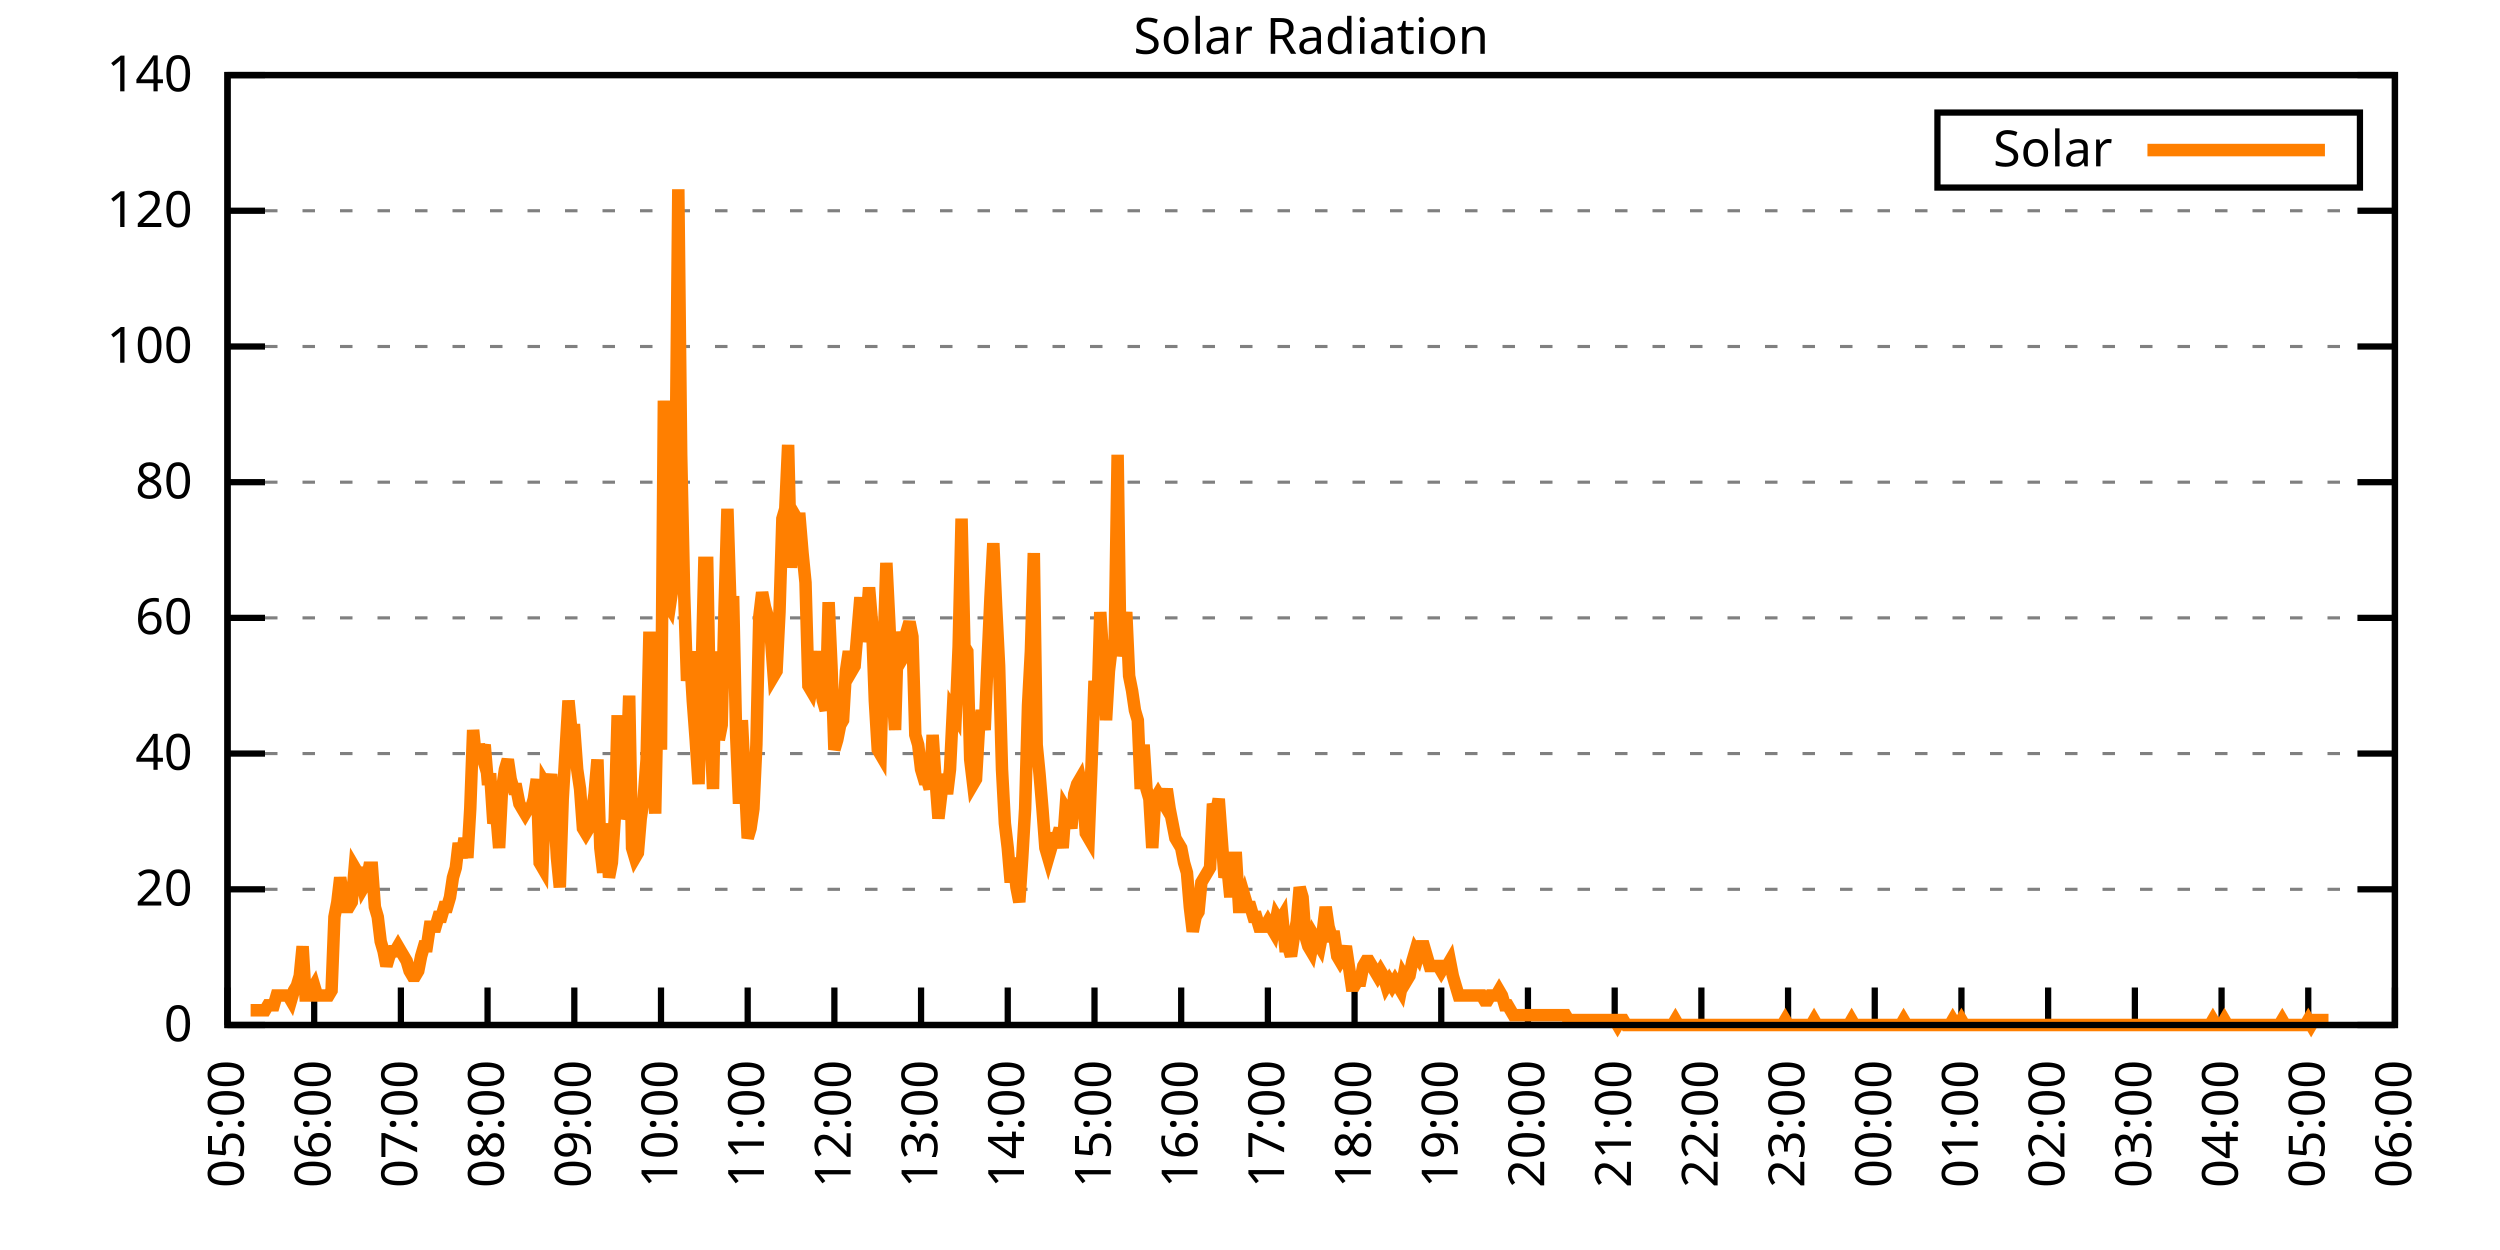
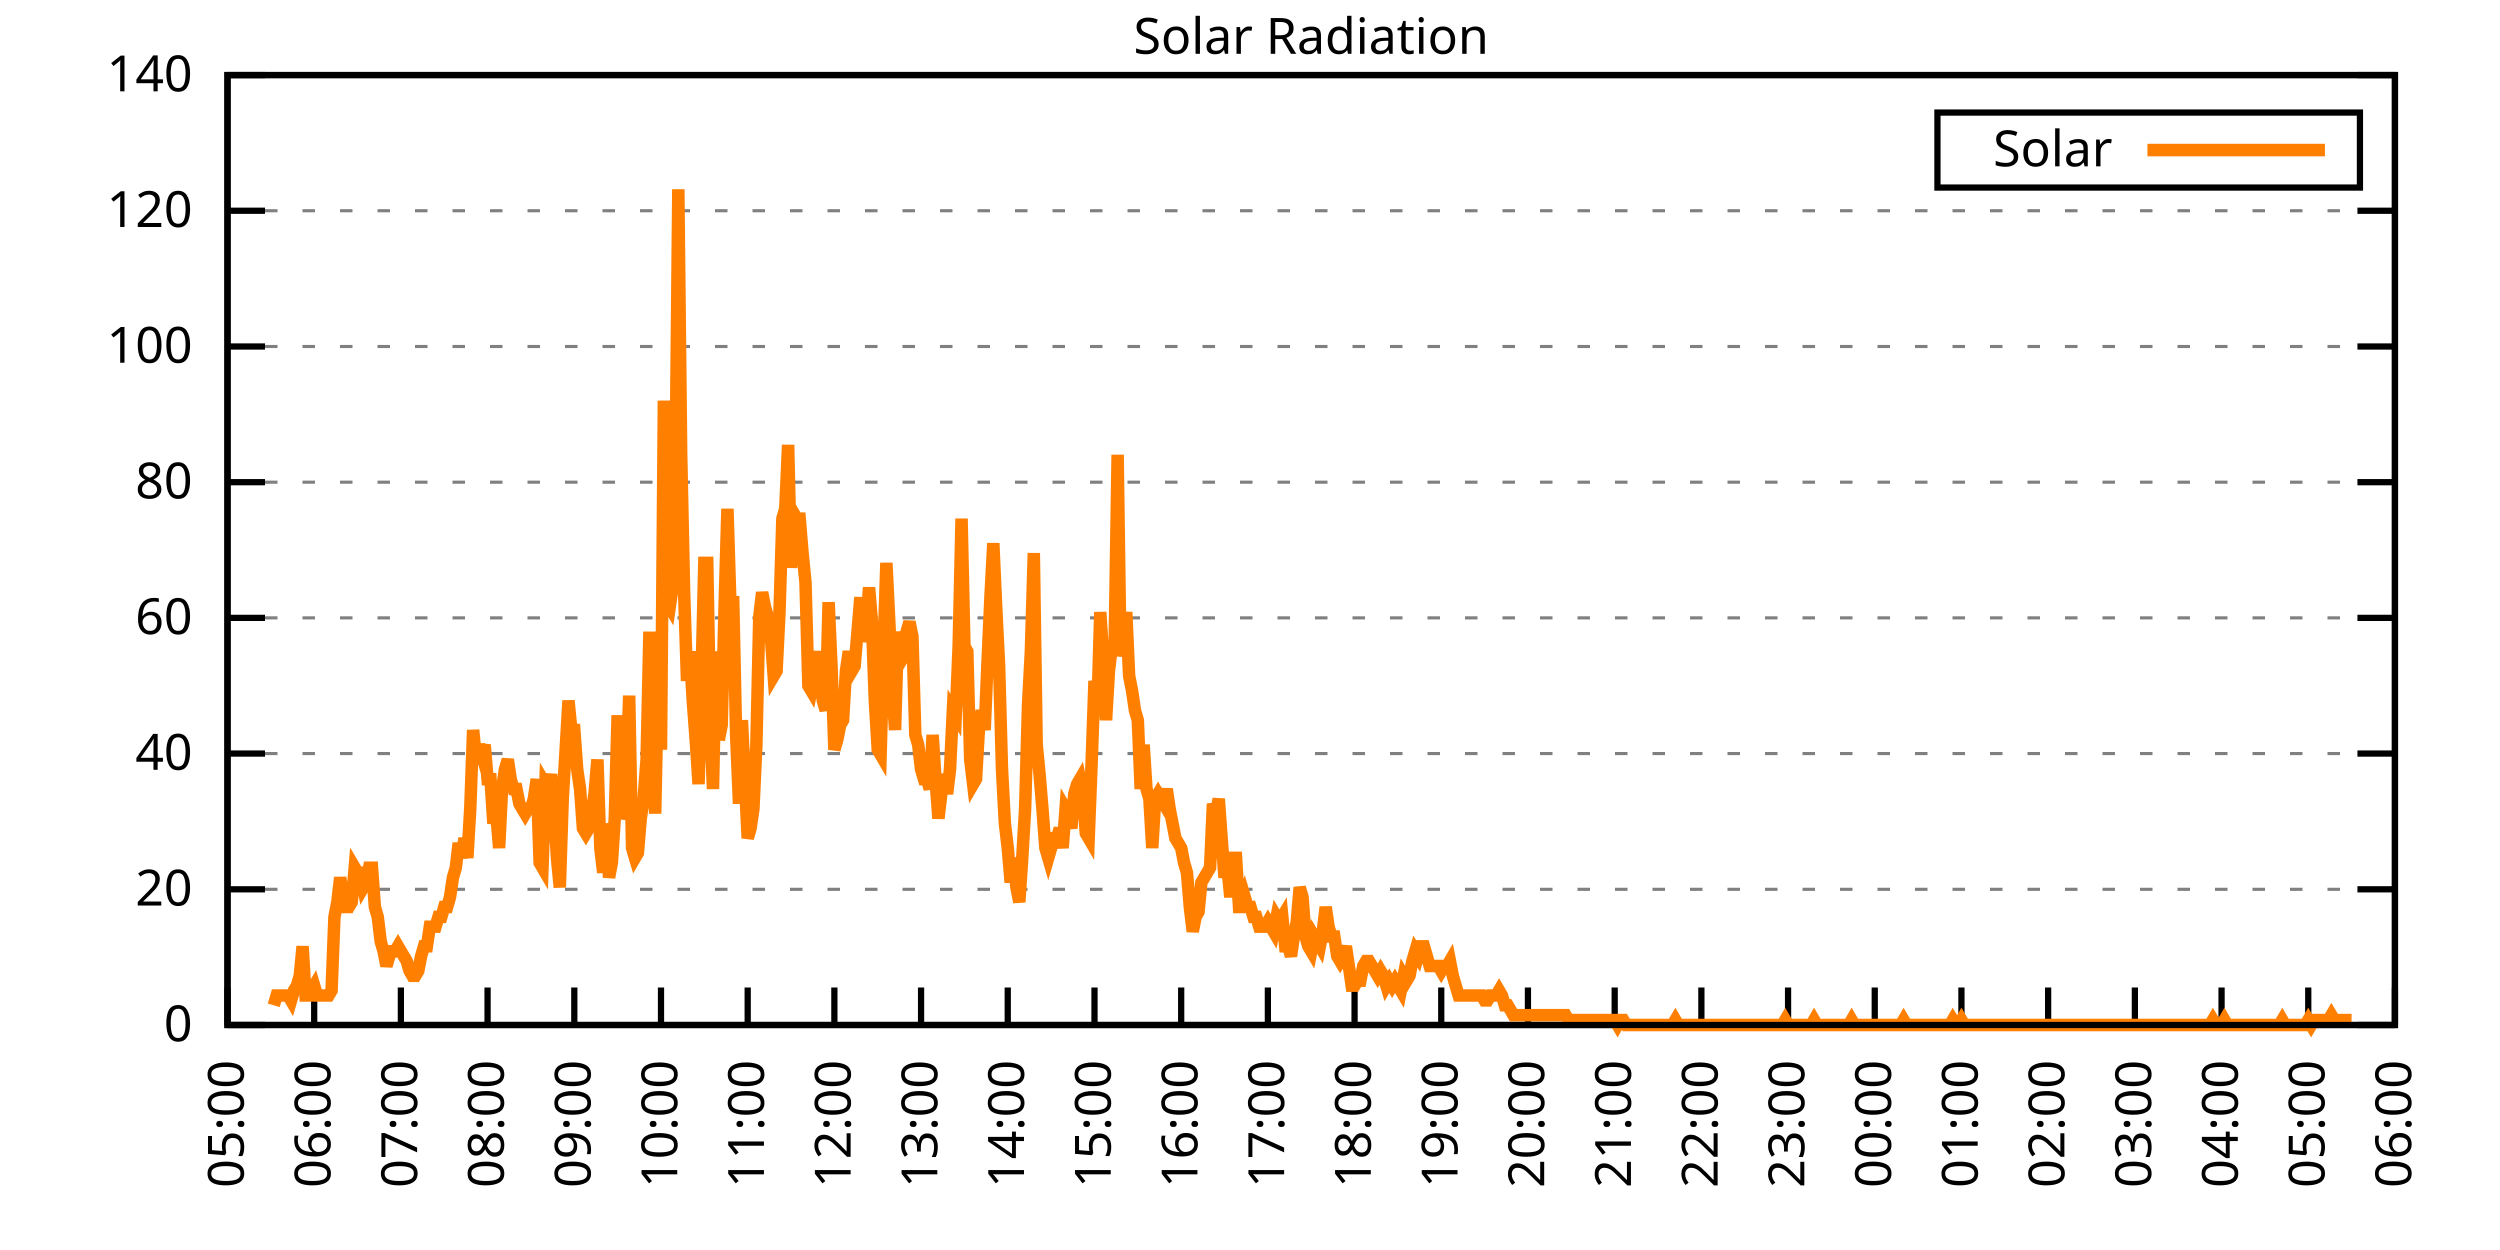
<svg xmlns="http://www.w3.org/2000/svg" xmlns:xlink="http://www.w3.org/1999/xlink" width="400" height="200" viewBox="0 0 400 200">
  <g id="gnuplot_canvas">
    <rect x="0" y="0" width="400" height="200" fill="none" />
    <defs>
      <circle id="gpDot" r="0.5" stroke-width="0.5" stroke="currentColor" />
      <path id="gpPt0" stroke-width="0.333" stroke="currentColor" d="M-1,0 h2 M0,-1 v2" />
      <path id="gpPt1" stroke-width="0.333" stroke="currentColor" d="M-1,-1 L1,1 M1,-1 L-1,1" />
      <path id="gpPt2" stroke-width="0.333" stroke="currentColor" d="M-1,0 L1,0 M0,-1 L0,1 M-1,-1 L1,1 M-1,1 L1,-1" />
      <rect id="gpPt3" stroke-width="0.333" stroke="currentColor" x="-1" y="-1" width="2" height="2" />
      <rect id="gpPt4" stroke-width="0.333" stroke="currentColor" fill="currentColor" x="-1" y="-1" width="2" height="2" />
      <circle id="gpPt5" stroke-width="0.333" stroke="currentColor" cx="0" cy="0" r="1" />
      <use xlink:href="#gpPt5" id="gpPt6" fill="currentColor" stroke="none" />
      <path id="gpPt7" stroke-width="0.333" stroke="currentColor" d="M0,-1.33 L-1.33,0.67 L1.33,0.67 z" />
      <use xlink:href="#gpPt7" id="gpPt8" fill="currentColor" stroke="none" />
      <use xlink:href="#gpPt7" id="gpPt9" stroke="currentColor" transform="rotate(180)" />
      <use xlink:href="#gpPt9" id="gpPt10" fill="currentColor" stroke="none" />
      <use xlink:href="#gpPt3" id="gpPt11" stroke="currentColor" transform="rotate(45)" />
      <use xlink:href="#gpPt11" id="gpPt12" fill="currentColor" stroke="none" />
      <path id="gpPt13" stroke-width="0.333" stroke="currentColor" d="M0,1.330 L1.265,0.411 L0.782,-1.067 L-0.782,-1.076 L-1.265,0.411 z" />
      <use xlink:href="#gpPt13" id="gpPt14" fill="currentColor" stroke="none" />
      <filter id="textbox" filterUnits="objectBoundingBox" x="0" y="0" height="1" width="1">
        <feFlood flood-color="white" flood-opacity="1" result="bgnd" />
        <feComposite in="SourceGraphic" in2="bgnd" operator="atop" />
      </filter>
      <filter id="greybox" filterUnits="objectBoundingBox" x="0" y="0" height="1" width="1">
        <feFlood flood-color="lightgrey" flood-opacity="1" result="grey" />
        <feComposite in="SourceGraphic" in2="grey" operator="atop" />
      </filter>
    </defs>
    <g fill="none" color="white" stroke="currentColor" stroke-width="1.00" stroke-linecap="butt" stroke-linejoin="miter">
</g>
    <g fill="none" color="black" stroke="currentColor" stroke-width="1.00" stroke-linecap="butt" stroke-linejoin="miter">
      <g stroke="none" shape-rendering="crispEdges">
        <polygon fill="rgb(255, 255, 255)" points="36.40,164.00 383.18,164.00 383.18,12.02 36.40,12.02 " />
      </g>
    </g>
    <g fill="none" color="black" stroke="currentColor" stroke-width="1.00" stroke-linecap="butt" stroke-linejoin="miter">
</g>
    <g fill="none" color="black" stroke="black" stroke-width="0.50" stroke-linecap="butt" stroke-linejoin="miter">
</g>
    <g fill="none" color="gray" stroke="currentColor" stroke-width="0.50" stroke-linecap="butt" stroke-linejoin="miter">
      <path stroke="gray" stroke-dasharray="2,4" class="gridline" d="M36.40,164.00 L383.19,164.00  " />
    </g>
    <g fill="none" color="gray" stroke="gray" stroke-width="1.00" stroke-linecap="butt" stroke-linejoin="miter">
</g>
    <g fill="none" color="black" stroke="currentColor" stroke-width="1.00" stroke-linecap="butt" stroke-linejoin="miter">
      <path stroke="black" d="M36.40,164.00 L42.40,164.00 M383.19,164.00 L377.19,164.00  " />
      <g transform="translate(30.80,166.60)" stroke="none" fill="black" font-family="Sans" font-size="8.00" text-anchor="end">
        <text>
          <tspan font-family="Sans"> 0</tspan>
        </text>
      </g>
    </g>
    <g fill="none" color="black" stroke="currentColor" stroke-width="1.00" stroke-linecap="butt" stroke-linejoin="miter">
</g>
    <g fill="none" color="black" stroke="black" stroke-width="0.50" stroke-linecap="butt" stroke-linejoin="miter">
</g>
    <g fill="none" color="gray" stroke="currentColor" stroke-width="0.50" stroke-linecap="butt" stroke-linejoin="miter">
      <path stroke="gray" stroke-dasharray="2,4" class="gridline" d="M36.40,142.29 L383.19,142.29  " />
    </g>
    <g fill="none" color="gray" stroke="gray" stroke-width="1.00" stroke-linecap="butt" stroke-linejoin="miter">
</g>
    <g fill="none" color="black" stroke="currentColor" stroke-width="1.00" stroke-linecap="butt" stroke-linejoin="miter">
      <path stroke="black" d="M36.40,142.29 L42.40,142.29 M383.19,142.29 L377.19,142.29  " />
      <g transform="translate(30.80,144.89)" stroke="none" fill="black" font-family="Sans" font-size="8.00" text-anchor="end">
        <text>
          <tspan font-family="Sans"> 20</tspan>
        </text>
      </g>
    </g>
    <g fill="none" color="black" stroke="currentColor" stroke-width="1.00" stroke-linecap="butt" stroke-linejoin="miter">
</g>
    <g fill="none" color="black" stroke="black" stroke-width="0.50" stroke-linecap="butt" stroke-linejoin="miter">
</g>
    <g fill="none" color="gray" stroke="currentColor" stroke-width="0.50" stroke-linecap="butt" stroke-linejoin="miter">
      <path stroke="gray" stroke-dasharray="2,4" class="gridline" d="M36.40,120.57 L383.19,120.57  " />
    </g>
    <g fill="none" color="gray" stroke="gray" stroke-width="1.00" stroke-linecap="butt" stroke-linejoin="miter">
</g>
    <g fill="none" color="black" stroke="currentColor" stroke-width="1.00" stroke-linecap="butt" stroke-linejoin="miter">
      <path stroke="black" d="M36.40,120.57 L42.40,120.57 M383.19,120.57 L377.19,120.57  " />
      <g transform="translate(30.80,123.17)" stroke="none" fill="black" font-family="Sans" font-size="8.00" text-anchor="end">
        <text>
          <tspan font-family="Sans"> 40</tspan>
        </text>
      </g>
    </g>
    <g fill="none" color="black" stroke="currentColor" stroke-width="1.00" stroke-linecap="butt" stroke-linejoin="miter">
</g>
    <g fill="none" color="black" stroke="black" stroke-width="0.50" stroke-linecap="butt" stroke-linejoin="miter">
</g>
    <g fill="none" color="gray" stroke="currentColor" stroke-width="0.50" stroke-linecap="butt" stroke-linejoin="miter">
      <path stroke="gray" stroke-dasharray="2,4" class="gridline" d="M36.40,98.86 L383.19,98.86  " />
    </g>
    <g fill="none" color="gray" stroke="gray" stroke-width="1.00" stroke-linecap="butt" stroke-linejoin="miter">
</g>
    <g fill="none" color="black" stroke="currentColor" stroke-width="1.00" stroke-linecap="butt" stroke-linejoin="miter">
      <path stroke="black" d="M36.40,98.86 L42.40,98.86 M383.19,98.86 L377.19,98.86  " />
      <g transform="translate(30.80,101.46)" stroke="none" fill="black" font-family="Sans" font-size="8.00" text-anchor="end">
        <text>
          <tspan font-family="Sans"> 60</tspan>
        </text>
      </g>
    </g>
    <g fill="none" color="black" stroke="currentColor" stroke-width="1.00" stroke-linecap="butt" stroke-linejoin="miter">
</g>
    <g fill="none" color="black" stroke="black" stroke-width="0.50" stroke-linecap="butt" stroke-linejoin="miter">
</g>
    <g fill="none" color="gray" stroke="currentColor" stroke-width="0.50" stroke-linecap="butt" stroke-linejoin="miter">
      <path stroke="gray" stroke-dasharray="2,4" class="gridline" d="M36.40,77.15 L383.19,77.15  " />
    </g>
    <g fill="none" color="gray" stroke="gray" stroke-width="1.00" stroke-linecap="butt" stroke-linejoin="miter">
</g>
    <g fill="none" color="black" stroke="currentColor" stroke-width="1.00" stroke-linecap="butt" stroke-linejoin="miter">
      <path stroke="black" d="M36.40,77.15 L42.40,77.15 M383.19,77.15 L377.19,77.15  " />
      <g transform="translate(30.80,79.75)" stroke="none" fill="black" font-family="Sans" font-size="8.00" text-anchor="end">
        <text>
          <tspan font-family="Sans"> 80</tspan>
        </text>
      </g>
    </g>
    <g fill="none" color="black" stroke="currentColor" stroke-width="1.00" stroke-linecap="butt" stroke-linejoin="miter">
</g>
    <g fill="none" color="black" stroke="black" stroke-width="0.50" stroke-linecap="butt" stroke-linejoin="miter">
</g>
    <g fill="none" color="gray" stroke="currentColor" stroke-width="0.50" stroke-linecap="butt" stroke-linejoin="miter">
      <path stroke="gray" stroke-dasharray="2,4" class="gridline" d="M36.40,55.44 L383.19,55.44  " />
    </g>
    <g fill="none" color="gray" stroke="gray" stroke-width="1.00" stroke-linecap="butt" stroke-linejoin="miter">
</g>
    <g fill="none" color="black" stroke="currentColor" stroke-width="1.00" stroke-linecap="butt" stroke-linejoin="miter">
      <path stroke="black" d="M36.40,55.44 L42.40,55.44 M383.19,55.44 L377.19,55.44  " />
      <g transform="translate(30.80,58.04)" stroke="none" fill="black" font-family="Sans" font-size="8.00" text-anchor="end">
        <text>
          <tspan font-family="Sans"> 100</tspan>
        </text>
      </g>
    </g>
    <g fill="none" color="black" stroke="currentColor" stroke-width="1.00" stroke-linecap="butt" stroke-linejoin="miter">
</g>
    <g fill="none" color="black" stroke="black" stroke-width="0.50" stroke-linecap="butt" stroke-linejoin="miter">
</g>
    <g fill="none" color="gray" stroke="currentColor" stroke-width="0.50" stroke-linecap="butt" stroke-linejoin="miter">
      <path stroke="gray" stroke-dasharray="2,4" class="gridline" d="M36.40,33.72 L383.19,33.72  " />
    </g>
    <g fill="none" color="gray" stroke="gray" stroke-width="1.00" stroke-linecap="butt" stroke-linejoin="miter">
</g>
    <g fill="none" color="black" stroke="currentColor" stroke-width="1.00" stroke-linecap="butt" stroke-linejoin="miter">
      <path stroke="black" d="M36.40,33.72 L42.40,33.72 M383.19,33.72 L377.19,33.72  " />
      <g transform="translate(30.80,36.32)" stroke="none" fill="black" font-family="Sans" font-size="8.00" text-anchor="end">
        <text>
          <tspan font-family="Sans"> 120</tspan>
        </text>
      </g>
    </g>
    <g fill="none" color="black" stroke="currentColor" stroke-width="1.00" stroke-linecap="butt" stroke-linejoin="miter">
</g>
    <g fill="none" color="black" stroke="black" stroke-width="0.50" stroke-linecap="butt" stroke-linejoin="miter">
</g>
    <g fill="none" color="gray" stroke="currentColor" stroke-width="0.50" stroke-linecap="butt" stroke-linejoin="miter">
      <path stroke="gray" stroke-dasharray="2,4" class="gridline" d="M36.40,12.01 L383.19,12.01  " />
    </g>
    <g fill="none" color="gray" stroke="gray" stroke-width="1.00" stroke-linecap="butt" stroke-linejoin="miter">
</g>
    <g fill="none" color="black" stroke="currentColor" stroke-width="1.00" stroke-linecap="butt" stroke-linejoin="miter">
      <path stroke="black" d="M36.40,12.01 L42.40,12.01 M383.19,12.01 L377.19,12.01  " />
      <g transform="translate(30.80,14.61)" stroke="none" fill="black" font-family="Sans" font-size="8.00" text-anchor="end">
        <text>
          <tspan font-family="Sans"> 140</tspan>
        </text>
      </g>
    </g>
    <g fill="none" color="black" stroke="currentColor" stroke-width="1.00" stroke-linecap="butt" stroke-linejoin="miter">
      <path stroke="black" d="M36.40,164.00 L36.40,158.00  " />
      <g transform="translate(39.00,169.60) rotate(270.00)" stroke="none" fill="black" font-family="Sans" font-size="8.00" text-anchor="end">
        <text>
          <tspan font-family="Sans">05:00</tspan>
        </text>
      </g>
    </g>
    <g fill="none" color="black" stroke="currentColor" stroke-width="1.00" stroke-linecap="butt" stroke-linejoin="miter">
      <path stroke="black" d="M50.27,164.00 L50.27,158.00  " />
      <g transform="translate(52.87,169.60) rotate(270.00)" stroke="none" fill="black" font-family="Sans" font-size="8.00" text-anchor="end">
        <text>
          <tspan font-family="Sans">06:00</tspan>
        </text>
      </g>
    </g>
    <g fill="none" color="black" stroke="currentColor" stroke-width="1.00" stroke-linecap="butt" stroke-linejoin="miter">
      <path stroke="black" d="M64.14,164.00 L64.14,158.00  " />
      <g transform="translate(66.74,169.60) rotate(270.00)" stroke="none" fill="black" font-family="Sans" font-size="8.00" text-anchor="end">
        <text>
          <tspan font-family="Sans">07:00</tspan>
        </text>
      </g>
    </g>
    <g fill="none" color="black" stroke="currentColor" stroke-width="1.00" stroke-linecap="butt" stroke-linejoin="miter">
      <path stroke="black" d="M78.01,164.00 L78.01,158.00  " />
      <g transform="translate(80.61,169.60) rotate(270.00)" stroke="none" fill="black" font-family="Sans" font-size="8.00" text-anchor="end">
        <text>
          <tspan font-family="Sans">08:00</tspan>
        </text>
      </g>
    </g>
    <g fill="none" color="black" stroke="currentColor" stroke-width="1.00" stroke-linecap="butt" stroke-linejoin="miter">
      <path stroke="black" d="M91.89,164.00 L91.89,158.00  " />
      <g transform="translate(94.49,169.60) rotate(270.00)" stroke="none" fill="black" font-family="Sans" font-size="8.00" text-anchor="end">
        <text>
          <tspan font-family="Sans">09:00</tspan>
        </text>
      </g>
    </g>
    <g fill="none" color="black" stroke="currentColor" stroke-width="1.00" stroke-linecap="butt" stroke-linejoin="miter">
      <path stroke="black" d="M105.76,164.00 L105.76,158.00  " />
      <g transform="translate(108.36,169.60) rotate(270.00)" stroke="none" fill="black" font-family="Sans" font-size="8.00" text-anchor="end">
        <text>
          <tspan font-family="Sans">10:00</tspan>
        </text>
      </g>
    </g>
    <g fill="none" color="black" stroke="currentColor" stroke-width="1.00" stroke-linecap="butt" stroke-linejoin="miter">
      <path stroke="black" d="M119.63,164.00 L119.63,158.00  " />
      <g transform="translate(122.23,169.60) rotate(270.00)" stroke="none" fill="black" font-family="Sans" font-size="8.00" text-anchor="end">
        <text>
          <tspan font-family="Sans">11:00</tspan>
        </text>
      </g>
    </g>
    <g fill="none" color="black" stroke="currentColor" stroke-width="1.00" stroke-linecap="butt" stroke-linejoin="miter">
      <path stroke="black" d="M133.50,164.00 L133.50,158.00  " />
      <g transform="translate(136.10,169.60) rotate(270.00)" stroke="none" fill="black" font-family="Sans" font-size="8.00" text-anchor="end">
        <text>
          <tspan font-family="Sans">12:00</tspan>
        </text>
      </g>
    </g>
    <g fill="none" color="black" stroke="currentColor" stroke-width="1.00" stroke-linecap="butt" stroke-linejoin="miter">
      <path stroke="black" d="M147.37,164.00 L147.37,158.00  " />
      <g transform="translate(149.97,169.60) rotate(270.00)" stroke="none" fill="black" font-family="Sans" font-size="8.00" text-anchor="end">
        <text>
          <tspan font-family="Sans">13:00</tspan>
        </text>
      </g>
    </g>
    <g fill="none" color="black" stroke="currentColor" stroke-width="1.00" stroke-linecap="butt" stroke-linejoin="miter">
      <path stroke="black" d="M161.24,164.00 L161.24,158.00  " />
      <g transform="translate(163.84,169.60) rotate(270.00)" stroke="none" fill="black" font-family="Sans" font-size="8.00" text-anchor="end">
        <text>
          <tspan font-family="Sans">14:00</tspan>
        </text>
      </g>
    </g>
    <g fill="none" color="black" stroke="currentColor" stroke-width="1.00" stroke-linecap="butt" stroke-linejoin="miter">
      <path stroke="black" d="M175.12,164.00 L175.12,158.00  " />
      <g transform="translate(177.72,169.60) rotate(270.00)" stroke="none" fill="black" font-family="Sans" font-size="8.00" text-anchor="end">
        <text>
          <tspan font-family="Sans">15:00</tspan>
        </text>
      </g>
    </g>
    <g fill="none" color="black" stroke="currentColor" stroke-width="1.00" stroke-linecap="butt" stroke-linejoin="miter">
      <path stroke="black" d="M188.99,164.00 L188.99,158.00  " />
      <g transform="translate(191.59,169.60) rotate(270.00)" stroke="none" fill="black" font-family="Sans" font-size="8.00" text-anchor="end">
        <text>
          <tspan font-family="Sans">16:00</tspan>
        </text>
      </g>
    </g>
    <g fill="none" color="black" stroke="currentColor" stroke-width="1.00" stroke-linecap="butt" stroke-linejoin="miter">
      <path stroke="black" d="M202.86,164.00 L202.86,158.00  " />
      <g transform="translate(205.46,169.60) rotate(270.00)" stroke="none" fill="black" font-family="Sans" font-size="8.00" text-anchor="end">
        <text>
          <tspan font-family="Sans">17:00</tspan>
        </text>
      </g>
    </g>
    <g fill="none" color="black" stroke="currentColor" stroke-width="1.00" stroke-linecap="butt" stroke-linejoin="miter">
      <path stroke="black" d="M216.73,164.00 L216.73,158.00  " />
      <g transform="translate(219.33,169.60) rotate(270.00)" stroke="none" fill="black" font-family="Sans" font-size="8.00" text-anchor="end">
        <text>
          <tspan font-family="Sans">18:00</tspan>
        </text>
      </g>
    </g>
    <g fill="none" color="black" stroke="currentColor" stroke-width="1.00" stroke-linecap="butt" stroke-linejoin="miter">
      <path stroke="black" d="M230.60,164.00 L230.60,158.00  " />
      <g transform="translate(233.20,169.60) rotate(270.00)" stroke="none" fill="black" font-family="Sans" font-size="8.00" text-anchor="end">
        <text>
          <tspan font-family="Sans">19:00</tspan>
        </text>
      </g>
    </g>
    <g fill="none" color="black" stroke="currentColor" stroke-width="1.00" stroke-linecap="butt" stroke-linejoin="miter">
      <path stroke="black" d="M244.47,164.00 L244.47,158.00  " />
      <g transform="translate(247.07,169.60) rotate(270.00)" stroke="none" fill="black" font-family="Sans" font-size="8.00" text-anchor="end">
        <text>
          <tspan font-family="Sans">20:00</tspan>
        </text>
      </g>
    </g>
    <g fill="none" color="black" stroke="currentColor" stroke-width="1.00" stroke-linecap="butt" stroke-linejoin="miter">
      <path stroke="black" d="M258.35,164.00 L258.35,158.00  " />
      <g transform="translate(260.95,169.60) rotate(270.00)" stroke="none" fill="black" font-family="Sans" font-size="8.00" text-anchor="end">
        <text>
          <tspan font-family="Sans">21:00</tspan>
        </text>
      </g>
    </g>
    <g fill="none" color="black" stroke="currentColor" stroke-width="1.00" stroke-linecap="butt" stroke-linejoin="miter">
      <path stroke="black" d="M272.22,164.00 L272.22,158.00  " />
      <g transform="translate(274.82,169.60) rotate(270.00)" stroke="none" fill="black" font-family="Sans" font-size="8.00" text-anchor="end">
        <text>
          <tspan font-family="Sans">22:00</tspan>
        </text>
      </g>
    </g>
    <g fill="none" color="black" stroke="currentColor" stroke-width="1.00" stroke-linecap="butt" stroke-linejoin="miter">
      <path stroke="black" d="M286.09,164.00 L286.09,158.00  " />
      <g transform="translate(288.69,169.60) rotate(270.00)" stroke="none" fill="black" font-family="Sans" font-size="8.00" text-anchor="end">
        <text>
          <tspan font-family="Sans">23:00</tspan>
        </text>
      </g>
    </g>
    <g fill="none" color="black" stroke="currentColor" stroke-width="1.00" stroke-linecap="butt" stroke-linejoin="miter">
      <path stroke="black" d="M299.96,164.00 L299.96,158.00  " />
      <g transform="translate(302.56,169.60) rotate(270.00)" stroke="none" fill="black" font-family="Sans" font-size="8.00" text-anchor="end">
        <text>
          <tspan font-family="Sans">00:00</tspan>
        </text>
      </g>
    </g>
    <g fill="none" color="black" stroke="currentColor" stroke-width="1.00" stroke-linecap="butt" stroke-linejoin="miter">
      <path stroke="black" d="M313.83,164.00 L313.83,158.00  " />
      <g transform="translate(316.43,169.60) rotate(270.00)" stroke="none" fill="black" font-family="Sans" font-size="8.00" text-anchor="end">
        <text>
          <tspan font-family="Sans">01:00</tspan>
        </text>
      </g>
    </g>
    <g fill="none" color="black" stroke="currentColor" stroke-width="1.00" stroke-linecap="butt" stroke-linejoin="miter">
      <path stroke="black" d="M327.70,164.00 L327.70,158.00  " />
      <g transform="translate(330.30,169.60) rotate(270.00)" stroke="none" fill="black" font-family="Sans" font-size="8.00" text-anchor="end">
        <text>
          <tspan font-family="Sans">02:00</tspan>
        </text>
      </g>
    </g>
    <g fill="none" color="black" stroke="currentColor" stroke-width="1.00" stroke-linecap="butt" stroke-linejoin="miter">
      <path stroke="black" d="M341.58,164.00 L341.58,158.00  " />
      <g transform="translate(344.18,169.60) rotate(270.00)" stroke="none" fill="black" font-family="Sans" font-size="8.00" text-anchor="end">
        <text>
          <tspan font-family="Sans">03:00</tspan>
        </text>
      </g>
    </g>
    <g fill="none" color="black" stroke="currentColor" stroke-width="1.00" stroke-linecap="butt" stroke-linejoin="miter">
      <path stroke="black" d="M355.45,164.00 L355.45,158.00  " />
      <g transform="translate(358.05,169.60) rotate(270.00)" stroke="none" fill="black" font-family="Sans" font-size="8.00" text-anchor="end">
        <text>
          <tspan font-family="Sans">04:00</tspan>
        </text>
      </g>
    </g>
    <g fill="none" color="black" stroke="currentColor" stroke-width="1.00" stroke-linecap="butt" stroke-linejoin="miter">
      <path stroke="black" d="M369.32,164.00 L369.32,158.00  " />
      <g transform="translate(371.92,169.60) rotate(270.00)" stroke="none" fill="black" font-family="Sans" font-size="8.00" text-anchor="end">
        <text>
          <tspan font-family="Sans">05:00</tspan>
        </text>
      </g>
    </g>
    <g fill="none" color="black" stroke="currentColor" stroke-width="1.00" stroke-linecap="butt" stroke-linejoin="miter">
      <path stroke="black" d="M383.19,164.00 L383.19,158.00  " />
      <g transform="translate(385.79,169.60) rotate(270.00)" stroke="none" fill="black" font-family="Sans" font-size="8.00" text-anchor="end">
        <text>
          <tspan font-family="Sans">06:00</tspan>
        </text>
      </g>
    </g>
    <g fill="none" color="black" stroke="currentColor" stroke-width="1.00" stroke-linecap="butt" stroke-linejoin="miter">
</g>
    <g fill="none" color="black" stroke="currentColor" stroke-width="1.00" stroke-linecap="butt" stroke-linejoin="miter">
      <path stroke="black" d="M36.40,12.01 L36.40,164.00 L383.19,164.00 L383.19,12.01 L36.40,12.01 Z  " />
    </g>
    <g fill="none" color="black" stroke="currentColor" stroke-width="1.00" stroke-linecap="butt" stroke-linejoin="miter">
</g>
    <g fill="none" color="black" stroke="currentColor" stroke-width="1.00" stroke-linecap="butt" stroke-linejoin="miter">
      <path stroke="black" d="M309.99,30.01 L309.99,18.01 L377.59,18.01 L377.59,30.01 L309.99,30.01 Z  " />
    </g>
    <g id="Solar_Radiation_plot_1">
      <g fill="none" color="white" stroke="black" stroke-width="2.00" stroke-linecap="butt" stroke-linejoin="miter">
</g>
      <g fill="none" color="black" stroke="currentColor" stroke-width="2.00" stroke-linecap="butt" stroke-linejoin="miter">
        <g transform="translate(337.99,26.61)" stroke="none" fill="black" font-family="Sans" font-size="8.00" text-anchor="end">
          <text>
            <tspan font-family="Sans">Solar</tspan>
          </text>
        </g>
      </g>
      <g fill="none" color="black" stroke="currentColor" stroke-width="2.00" stroke-linecap="butt" stroke-linejoin="miter">
-         <path stroke="rgb(255, 127,   0)" d="M343.59,24.01 L371.99,24.01 M40.10,161.64 L40.56,161.64 L41.02,161.64 L41.49,161.64 L41.95,161.64 L42.41,161.64   L42.87,160.85 L43.34,160.85 L43.80,160.85 L44.26,159.28 L44.72,159.28 L45.19,159.28 L45.65,159.28 L46.11,159.28   L46.57,160.07 L47.03,158.49 L47.50,157.71 L47.96,156.13 L48.42,151.41 L48.88,159.28 L49.35,159.28 L49.81,158.49   L50.27,157.71 L50.73,159.28 L51.20,159.28 L51.66,159.28 L52.12,159.28 L52.58,159.28 L53.05,158.49 L53.51,146.70   L53.97,144.34 L54.43,140.40 L54.90,143.55 L55.36,145.12 L55.82,145.12 L56.28,144.34 L56.75,138.83 L57.21,139.62   L57.67,139.62 L58.13,141.98 L58.59,141.19 L59.06,138.83 L59.52,138.83 L59.98,145.12 L60.44,146.70 L60.91,150.63   L61.37,152.20 L61.83,154.56 L62.29,152.99 L62.76,152.20 L63.22,152.20 L63.68,151.41 L64.14,152.20 L64.61,152.99   L65.07,153.77 L65.53,155.35 L65.99,156.13 L66.46,156.13 L66.92,155.35 L67.38,152.99 L67.84,151.41 L68.30,151.41   L68.77,148.27 L69.23,148.27 L69.69,148.27 L70.15,146.70 L70.62,146.70 L71.08,145.12 L71.54,145.12 L72.00,143.55   L72.47,140.40 L72.93,138.83 L73.39,134.90 L73.85,137.26 L74.32,134.11 L74.78,137.26 L75.24,129.39 L75.70,116.80   L76.17,121.52 L76.63,119.16 L77.09,120.74 L77.55,119.16 L78.01,124.67 L78.48,124.67 L78.94,131.75 L79.40,130.18   L79.86,135.68 L80.33,126.24 L80.79,123.10 L81.25,121.52 L81.71,124.67 L82.18,126.24 L82.64,126.24 L83.10,128.60   L83.56,129.39 L84.03,130.18 L84.49,129.39 L84.95,129.39 L85.41,127.82 L85.88,124.67 L86.34,138.04 L86.80,138.83   L87.26,125.46 L87.72,126.24 L88.19,123.88 L88.65,129.39 L89.11,137.26 L89.57,141.98 L90.04,127.82 L90.50,119.95   L90.96,112.09 L91.42,116.80 L91.89,116.80 L92.35,123.10 L92.81,126.24 L93.27,132.54 L93.74,133.32 L94.20,132.54   L94.66,130.18 L95.12,127.03 L95.59,121.52 L96.05,135.68 L96.51,139.62 L96.97,131.75 L97.44,140.40 L97.90,138.04   L98.36,130.96 L98.82,114.44 L99.28,130.96 L99.75,129.39 L100.21,124.67 L100.67,111.30 L101.13,135.68 L101.60,137.26   L102.06,136.47 L102.52,130.96 L102.98,127.82 L103.45,121.52 L103.91,101.07 L104.37,118.38 L104.83,130.18 L105.30,107.37   L105.76,119.95 L106.22,64.10 L106.68,96.35 L107.15,97.14 L107.61,93.99 L108.07,77.48 L108.53,30.28 L108.99,72.76   L109.46,94.78 L109.92,108.94 L110.38,104.22 L110.84,112.09 L111.31,118.38 L111.77,125.46 L112.23,108.94 L112.69,90.06   L113.16,90.06 L113.62,115.23 L114.08,126.24 L114.54,104.22 L115.01,118.38 L115.47,116.02 L115.93,97.14 L116.39,81.41   L116.86,96.35 L117.32,96.35 L117.78,117.59 L118.24,128.60 L118.70,115.23 L119.17,124.67 L119.63,134.11 L120.09,132.54   L120.55,129.39 L121.02,119.16 L121.48,98.71 L121.94,94.78 L122.40,97.14 L122.87,98.71 L123.33,101.86 L123.79,108.15   L124.25,107.37 L124.72,97.93 L125.18,82.98 L125.64,81.41 L126.10,71.18 L126.57,90.85 L127.03,82.19 L127.49,82.98   L127.95,82.98 L128.41,88.49 L128.88,93.21 L129.34,109.73 L129.80,110.51 L130.26,108.15 L130.73,104.22 L131.19,108.94   L131.65,112.09 L132.11,113.66 L132.58,96.35 L133.04,106.58 L133.50,119.95 L133.96,118.38 L134.43,116.02 L134.89,115.23   L135.35,107.37 L135.81,104.22 L136.28,107.37 L136.74,106.58 L137.20,101.07 L137.66,95.57 L138.13,102.65 L138.59,100.29   L139.05,93.99 L139.51,99.50 L139.97,112.09 L140.44,119.95 L140.90,120.74 L141.36,104.22 L141.82,90.06 L142.29,99.50   L142.75,109.73 L143.21,116.80 L143.67,101.07 L144.14,105.79 L144.60,105.01 L145.06,101.07 L145.52,99.50 L145.99,101.86   L146.45,117.59 L146.91,119.16 L147.37,123.10 L147.84,124.67 L148.30,124.67 L148.76,126.24 L149.22,117.59 L149.68,124.67   L150.15,130.96 L150.61,127.03 L151.07,123.88 L151.53,127.03 L152.00,123.10 L152.46,113.66 L152.92,114.44 L153.38,103.43   L153.85,82.98 L154.31,103.43 L154.77,104.22 L155.23,121.52 L155.70,125.46 L156.16,124.67 L156.62,116.80 L157.08,113.66   L157.55,116.80 L158.01,105.79 L158.47,95.57 L158.93,86.91 L159.39,97.14 L159.86,106.58 L160.32,123.10 L160.78,131.75   L161.24,135.68 L161.71,141.19 L162.17,137.26 L162.63,141.98 L163.09,144.34 L163.56,137.26 L164.02,129.39 L164.48,112.87   L164.94,104.22 L165.41,88.49 L165.87,119.16 L166.33,123.88 L166.79,129.39 L167.26,135.68 L167.72,137.26 L168.18,135.68   L168.64,134.11 L169.10,134.11 L169.57,132.54 L170.03,135.68 L170.49,129.39 L170.95,130.18 L171.42,132.54 L171.88,127.03   L172.34,125.46 L172.80,124.67 L173.27,127.03 L173.73,133.32 L174.19,134.11 L174.65,122.31 L175.12,108.94 L175.58,113.66   L176.04,97.93 L176.50,105.01 L176.97,115.23 L177.43,107.37 L177.89,103.43 L178.35,102.65 L178.82,72.76 L179.28,105.01   L179.74,101.86 L180.20,97.93 L180.66,108.15 L181.13,110.51 L181.59,113.66 L182.05,115.23 L182.51,126.24 L182.98,119.16   L183.44,126.24 L183.90,127.82 L184.36,135.68 L184.83,127.82 L185.29,127.03 L185.75,127.82 L186.21,128.60 L186.68,126.24   L187.14,129.39 L187.60,131.75 L188.06,134.11 L188.53,134.90 L188.99,135.68 L189.45,138.04 L189.91,139.62 L190.37,145.12   L190.84,149.05 L191.30,146.70 L191.76,145.91 L192.22,141.19 L192.69,140.40 L193.15,139.62 L193.61,138.83 L194.07,128.60   L194.54,130.18 L195.00,127.82 L195.46,134.11 L195.92,140.40 L196.39,138.83 L196.85,143.55 L197.31,137.26 L197.77,137.26   L198.24,145.12 L198.70,145.12 L199.16,143.55 L199.62,145.12 L200.08,145.12 L200.55,146.70 L201.01,146.70 L201.47,148.27   L201.93,148.27 L202.40,148.27 L202.86,147.48 L203.32,148.27 L203.78,149.05 L204.25,146.70 L204.71,147.48 L205.17,146.70   L205.63,151.41 L206.10,151.41 L206.56,152.99 L207.02,149.84 L207.48,147.48 L207.95,141.98 L208.41,143.55 L208.87,149.84   L209.33,151.41 L209.80,152.20 L210.26,149.84 L210.72,150.63 L211.18,151.41 L211.64,149.05 L212.11,145.12 L212.57,148.27   L213.03,149.84 L213.49,149.84 L213.96,152.99 L214.42,153.77 L214.88,152.99 L215.34,151.41 L215.81,154.56 L216.27,157.71   L216.73,157.71 L217.19,156.92 L217.66,156.92 L218.12,154.56 L218.58,153.77 L219.04,153.77 L219.51,154.56 L219.97,155.35   L220.43,156.13 L220.89,155.35 L221.35,156.13 L221.82,157.71 L222.28,156.92 L222.74,157.71 L223.20,156.92 L223.67,157.71   L224.13,158.49 L224.59,156.13 L225.05,156.92 L225.52,156.13 L225.98,153.77 L226.44,152.20 L226.90,152.99 L227.37,151.41   L227.83,151.41 L228.29,152.99 L228.75,154.56 L229.22,154.56 L229.68,154.56 L230.14,154.56 L230.60,155.35 L231.06,154.56   L231.53,154.56 L231.99,153.77 L232.45,156.13 L232.91,157.71 L233.38,159.28 L233.84,159.28 L234.30,159.28 L234.76,159.28   L235.23,159.28 L235.69,159.28 L236.15,159.28 L236.61,159.28 L237.08,159.28 L237.54,160.07 L238.00,160.07 L238.46,159.28   L238.93,159.28 L239.39,159.28 L239.85,158.49 L240.31,159.28 L240.77,160.85 L241.24,160.85 L241.70,161.64 L242.16,162.43   L242.62,162.43 L243.09,162.43 L243.55,162.43 L244.01,162.43 L244.47,162.43 L244.94,162.43 L245.40,162.43 L245.86,162.43   L246.32,162.43 L246.79,162.43 L247.25,162.43 L247.71,162.43 L248.17,162.43 L248.64,162.43 L249.10,162.43 L249.56,162.43   L250.02,162.43 L250.49,162.43 L250.95,163.21 L251.41,163.21 L251.87,163.21 L252.33,163.21 L252.80,163.21 L253.26,163.21   L253.72,163.21 L254.18,163.21 L254.65,163.21 L255.11,163.21 L255.57,163.21 L256.03,163.21 L256.50,163.21 L256.96,163.21   L257.42,163.21 L257.88,163.21 L258.35,163.21 L258.81,164.00 L259.27,163.21 L259.73,163.21 L260.20,164.00 L260.66,164.00   L261.12,164.00 L261.58,164.00 L262.04,164.00 L262.51,164.00 L262.97,164.00 L263.43,164.00 L263.89,164.00 L264.36,164.00   L264.82,164.00 L265.28,164.00 L265.74,164.00 L266.21,164.00 L266.67,164.00 L267.13,164.00 L267.59,164.00 L268.06,163.21   L268.52,164.00 L268.98,164.00 L269.44,164.00 L269.91,164.00 L270.37,164.00 L270.83,164.00 L271.29,164.00 L271.75,164.00   L272.22,164.00 L272.68,164.00 L273.14,164.00 L273.60,164.00 L274.07,164.00 L274.53,164.00 L274.99,164.00 L275.45,164.00   L275.92,164.00 L276.38,164.00 L276.84,164.00 L277.30,164.00 L277.77,164.00 L278.23,164.00 L278.69,164.00 L279.15,164.00   L279.62,164.00 L280.08,164.00 L280.54,164.00 L281.00,164.00 L281.46,164.00 L281.93,164.00 L282.39,164.00 L282.85,164.00   L283.31,164.00 L283.78,164.00 L284.24,164.00 L284.70,164.00 L285.16,164.00 L285.63,163.21 L286.09,164.00 L286.55,164.00   L287.01,164.00 L287.48,164.00 L287.94,164.00 L288.40,164.00 L288.86,164.00 L289.33,164.00 L289.79,164.00 L290.25,163.21   L290.71,164.00 L291.18,164.00 L291.64,164.00 L292.10,164.00 L292.56,164.00 L293.02,164.00 L293.49,164.00 L293.95,164.00   L294.41,164.00 L294.87,164.00 L295.34,164.00 L295.80,164.00 L296.26,163.21 L296.72,164.00 L297.19,164.00 L297.65,164.00   L298.11,164.00 L298.57,164.00 L299.04,164.00 L299.50,164.00 L299.96,164.00 L300.42,164.00 L300.89,164.00 L301.35,164.00   L301.81,164.00 L302.27,164.00 L302.73,164.00 L303.20,164.00 L303.66,164.00 L304.12,164.00 L304.58,163.21 L305.05,164.00   L305.51,164.00 L305.97,164.00 L306.43,164.00 L306.90,164.00 L307.36,164.00 L307.82,164.00 L308.28,164.00 L308.75,164.00   L309.21,164.00 L309.67,164.00 L310.13,164.00 L310.60,164.00 L311.06,164.00 L311.52,164.00 L311.98,164.00 L312.44,163.21   L312.91,164.00 L313.37,164.00 L313.83,163.21 L314.29,164.00 L314.76,164.00 L315.22,164.00 L315.68,164.00 L316.14,164.00   L316.61,164.00 L317.07,164.00 L317.53,164.00 L317.99,164.00 L318.46,164.00 L318.92,164.00 L319.38,164.00 L319.84,164.00   L320.31,164.00 L320.77,164.00 L321.23,164.00 L321.69,164.00 L322.15,164.00 L322.62,164.00 L323.08,164.00 L323.54,164.00   L324.00,164.00 L324.47,164.00 L324.93,164.00 L325.39,164.00 L325.85,164.00 L326.32,164.00 L326.78,164.00 L327.24,164.00   L327.70,164.00 L328.17,164.00 L328.63,164.00 L329.09,164.00 L329.55,164.00 L330.02,164.00 L330.48,164.00 L330.94,164.00   L331.40,164.00 L331.87,164.00 L332.33,164.00 L332.79,164.00 L333.25,164.00 L333.71,164.00 L334.18,164.00 L334.64,164.00   L335.10,164.00 L335.56,164.00 L336.03,164.00 L336.49,164.00 L336.95,164.00 L337.41,164.00 L337.88,164.00 L338.34,164.00   L338.80,164.00 L339.26,164.00 L339.73,164.00 L340.19,164.00 L340.65,164.00 L341.11,164.00 L341.58,164.00 L342.04,164.00   L342.50,164.00 L342.96,164.00 L343.42,164.00 L343.89,164.00 L344.35,164.00 L344.81,164.00 L345.27,164.00 L345.74,164.00   L346.20,164.00 L346.66,164.00 L347.12,164.00 L347.59,164.00 L348.05,164.00 L348.51,164.00 L348.97,164.00 L349.44,164.00   L349.90,164.00 L350.36,164.00 L350.82,164.00 L351.29,164.00 L351.75,164.00 L352.21,164.00 L352.67,164.00 L353.13,164.00   L353.60,164.00 L354.06,163.21 L354.52,164.00 L354.98,164.00 L355.45,164.00 L355.91,163.21 L356.37,164.00 L356.83,164.00   L357.30,164.00 L357.76,164.00 L358.22,164.00 L358.68,164.00 L359.15,164.00 L359.61,164.00 L360.07,164.00 L360.53,164.00   L361.00,164.00 L361.46,164.00 L361.92,164.00 L362.38,164.00 L362.84,164.00 L363.31,164.00 L363.77,164.00 L364.23,164.00   L364.69,164.00 L365.16,163.21 L365.62,164.00 L366.08,164.00 L366.54,164.00 L367.01,164.00 L367.47,164.00 L367.93,164.00   L368.39,164.00 L368.86,164.00 L369.32,163.21 L369.78,164.00 L370.24,163.21 L370.71,163.21 L371.17,163.21 L371.63,163.21   L372.09,163.21 L372.56,163.21  " />
+         <path stroke="rgb(255, 127,   0)" d="M343.59,24.01 L371.99,24.01 M43.80,160.85 L44.26,159.28 L44.72,159.28 L45.19,159.28 L45.65,159.28 L46.11,159.28   L46.57,160.07 L47.03,158.49 L47.50,157.71 L47.96,156.13 L48.42,151.41 L48.88,159.28 L49.35,159.28 L49.81,158.49   L50.27,157.71 L50.73,159.28 L51.20,159.28 L51.66,159.28 L52.12,159.28 L52.58,159.28 L53.05,158.49 L53.51,146.70   L53.97,144.34 L54.43,140.40 L54.90,143.55 L55.36,145.12 L55.82,145.12 L56.28,144.34 L56.75,138.83 L57.21,139.62   L57.67,139.62 L58.13,141.98 L58.59,141.19 L59.06,138.83 L59.52,138.83 L59.98,145.12 L60.44,146.70 L60.91,150.63   L61.37,152.20 L61.83,154.56 L62.29,152.99 L62.76,152.20 L63.22,152.20 L63.68,151.41 L64.14,152.20 L64.61,152.99   L65.07,153.77 L65.53,155.35 L65.99,156.13 L66.46,156.13 L66.92,155.35 L67.38,152.99 L67.84,151.41 L68.30,151.41   L68.77,148.27 L69.23,148.27 L69.69,148.27 L70.15,146.70 L70.62,146.70 L71.08,145.12 L71.54,145.12 L72.00,143.55   L72.47,140.40 L72.93,138.83 L73.39,134.90 L73.85,137.26 L74.32,134.11 L74.78,137.26 L75.24,129.39 L75.70,116.80   L76.17,121.52 L76.63,119.16 L77.09,120.74 L77.55,119.16 L78.01,124.67 L78.48,124.67 L78.94,131.75 L79.40,130.18   L79.86,135.68 L80.33,126.24 L80.79,123.10 L81.25,121.52 L81.71,124.67 L82.18,126.24 L82.64,126.24 L83.10,128.60   L83.56,129.39 L84.03,130.18 L84.49,129.39 L84.95,129.39 L85.41,127.82 L85.88,124.67 L86.34,138.04 L86.80,138.83   L87.26,125.46 L87.72,126.24 L88.19,123.88 L88.65,129.39 L89.11,137.26 L89.57,141.98 L90.04,127.82 L90.50,119.95   L90.96,112.09 L91.42,116.80 L91.89,116.80 L92.35,123.10 L92.81,126.24 L93.27,132.54 L93.74,133.32 L94.20,132.54   L94.66,130.18 L95.12,127.03 L95.59,121.52 L96.05,135.68 L96.51,139.62 L96.97,131.75 L97.44,140.40 L97.90,138.04   L98.36,130.96 L98.82,114.44 L99.28,130.96 L99.75,129.39 L100.21,124.67 L100.67,111.30 L101.13,135.68 L101.60,137.26   L102.06,136.47 L102.52,130.96 L102.98,127.82 L103.45,121.52 L103.91,101.07 L104.37,118.38 L104.83,130.18 L105.30,107.37   L105.76,119.95 L106.22,64.10 L106.68,96.35 L107.15,97.14 L107.61,93.99 L108.07,77.48 L108.53,30.28 L108.99,72.76   L109.46,94.78 L109.92,108.94 L110.38,104.22 L110.84,112.09 L111.31,118.38 L111.77,125.46 L112.23,108.94 L112.69,90.06   L113.16,90.06 L113.62,115.23 L114.08,126.24 L114.54,104.22 L115.01,118.38 L115.47,116.02 L115.93,97.14 L116.39,81.41   L116.86,96.35 L117.32,96.35 L117.78,117.59 L118.24,128.60 L118.70,115.23 L119.17,124.67 L119.63,134.11 L120.09,132.54   L120.55,129.39 L121.02,119.16 L121.48,98.71 L121.94,94.78 L122.40,97.14 L122.87,98.71 L123.33,101.86 L123.79,108.15   L124.25,107.37 L124.72,97.93 L125.18,82.98 L125.64,81.41 L126.10,71.18 L126.57,90.85 L127.03,82.19 L127.49,82.98   L127.95,82.98 L128.41,88.49 L128.88,93.21 L129.34,109.73 L129.80,110.51 L130.26,108.15 L130.73,104.22 L131.19,108.94   L131.65,112.09 L132.11,113.66 L132.58,96.35 L133.04,106.58 L133.50,119.95 L133.96,118.38 L134.43,116.02 L134.89,115.23   L135.35,107.37 L135.81,104.22 L136.28,107.37 L136.74,106.58 L137.20,101.07 L137.66,95.57 L138.13,102.65 L138.59,100.29   L139.05,93.99 L139.51,99.50 L139.97,112.09 L140.44,119.95 L140.90,120.74 L141.36,104.22 L141.82,90.06 L142.29,99.50   L142.75,109.73 L143.21,116.80 L143.67,101.07 L144.14,105.79 L144.60,105.01 L145.06,101.07 L145.52,99.50 L145.99,101.86   L146.45,117.59 L146.91,119.16 L147.37,123.10 L147.84,124.67 L148.30,124.67 L148.76,126.24 L149.22,117.59 L149.68,124.67   L150.15,130.96 L150.61,127.03 L151.07,123.88 L151.53,127.03 L152.00,123.10 L152.46,113.66 L152.92,114.44 L153.38,103.43   L153.85,82.98 L154.31,103.43 L154.77,104.22 L155.23,121.52 L155.70,125.46 L156.16,124.67 L156.62,116.80 L157.08,113.66   L157.55,116.80 L158.01,105.79 L158.47,95.57 L158.93,86.91 L159.39,97.14 L159.86,106.58 L160.32,123.10 L160.78,131.75   L161.24,135.68 L161.71,141.19 L162.17,137.26 L162.63,141.98 L163.09,144.34 L163.56,137.26 L164.02,129.39 L164.48,112.87   L164.94,104.22 L165.41,88.49 L165.87,119.16 L166.33,123.88 L166.79,129.39 L167.26,135.68 L167.72,137.26 L168.18,135.68   L168.64,134.11 L169.10,134.11 L169.57,132.54 L170.03,135.68 L170.49,129.39 L170.95,130.18 L171.42,132.54 L171.88,127.03   L172.34,125.46 L172.80,124.67 L173.27,127.03 L173.73,133.32 L174.19,134.11 L174.65,122.31 L175.12,108.94 L175.58,113.66   L176.04,97.93 L176.50,105.01 L176.97,115.23 L177.43,107.37 L177.89,103.43 L178.35,102.65 L178.82,72.76 L179.28,105.01   L179.74,101.86 L180.20,97.93 L180.66,108.15 L181.13,110.51 L181.59,113.66 L182.05,115.23 L182.51,126.24 L182.98,119.16   L183.44,126.24 L183.90,127.82 L184.36,135.68 L184.83,127.82 L185.29,127.03 L185.75,127.82 L186.21,128.60 L186.68,126.24   L187.14,129.39 L187.60,131.75 L188.06,134.11 L188.53,134.90 L188.99,135.68 L189.45,138.04 L189.91,139.62 L190.37,145.12   L190.84,149.05 L191.30,146.70 L191.76,145.91 L192.22,141.19 L192.69,140.40 L193.15,139.62 L193.61,138.83 L194.07,128.60   L194.54,130.18 L195.00,127.82 L195.46,134.11 L195.92,140.40 L196.39,138.83 L196.85,143.55 L197.31,137.26 L197.77,137.26   L198.24,145.12 L198.70,145.12 L199.16,143.55 L199.62,145.12 L200.08,145.12 L200.55,146.70 L201.01,146.70 L201.47,148.27   L201.93,148.27 L202.40,148.27 L202.86,147.48 L203.32,148.27 L203.78,149.05 L204.25,146.70 L204.71,147.48 L205.17,146.70   L205.63,151.41 L206.10,151.41 L206.56,152.99 L207.02,149.84 L207.48,147.48 L207.95,141.98 L208.41,143.55 L208.87,149.84   L209.33,151.41 L209.80,152.20 L210.26,149.84 L210.72,150.63 L211.18,151.41 L211.64,149.05 L212.11,145.12 L212.57,148.27   L213.03,149.84 L213.49,149.84 L213.96,152.99 L214.42,153.77 L214.88,152.99 L215.34,151.41 L215.81,154.56 L216.27,157.71   L216.73,157.71 L217.19,156.92 L217.66,156.92 L218.12,154.56 L218.58,153.77 L219.04,153.77 L219.51,154.56 L219.97,155.35   L220.43,156.13 L220.89,155.35 L221.35,156.13 L221.82,157.71 L222.28,156.92 L222.74,157.71 L223.20,156.92 L223.67,157.71   L224.13,158.49 L224.59,156.13 L225.05,156.92 L225.52,156.13 L225.98,153.77 L226.44,152.20 L226.90,152.99 L227.37,151.41   L227.83,151.41 L228.29,152.99 L228.75,154.56 L229.22,154.56 L229.68,154.56 L230.14,154.56 L230.60,155.35 L231.06,154.56   L231.53,154.56 L231.99,153.77 L232.45,156.13 L232.91,157.71 L233.38,159.28 L233.84,159.28 L234.30,159.28 L234.76,159.28   L235.23,159.28 L235.69,159.28 L236.15,159.28 L236.61,159.28 L237.08,159.28 L237.54,160.07 L238.00,160.07 L238.46,159.28   L238.93,159.28 L239.39,159.28 L239.85,158.49 L240.31,159.28 L240.77,160.85 L241.24,160.85 L241.70,161.64 L242.16,162.43   L242.62,162.43 L243.09,162.43 L243.55,162.43 L244.01,162.43 L244.47,162.43 L244.94,162.43 L245.40,162.43 L245.86,162.43   L246.32,162.43 L246.79,162.43 L247.25,162.43 L247.71,162.43 L248.17,162.43 L248.64,162.43 L249.10,162.43 L249.56,162.43   L250.02,162.43 L250.49,162.43 L250.95,163.21 L251.41,163.21 L251.87,163.21 L252.33,163.21 L252.80,163.21 L253.26,163.21   L253.72,163.21 L254.18,163.21 L254.65,163.21 L255.11,163.21 L255.57,163.21 L256.03,163.21 L256.50,163.21 L256.96,163.21   L257.42,163.21 L257.88,163.21 L258.35,163.21 L258.81,164.00 L259.27,163.21 L259.73,163.21 L260.20,164.00 L260.66,164.00   L261.12,164.00 L261.58,164.00 L262.04,164.00 L262.51,164.00 L262.97,164.00 L263.43,164.00 L263.89,164.00 L264.36,164.00   L264.82,164.00 L265.28,164.00 L265.74,164.00 L266.21,164.00 L266.67,164.00 L267.13,164.00 L267.59,164.00 L268.06,163.21   L268.52,164.00 L268.98,164.00 L269.44,164.00 L269.91,164.00 L270.37,164.00 L270.83,164.00 L271.29,164.00 L271.75,164.00   L272.22,164.00 L272.68,164.00 L273.14,164.00 L273.60,164.00 L274.07,164.00 L274.53,164.00 L274.99,164.00 L275.45,164.00   L275.92,164.00 L276.38,164.00 L276.84,164.00 L277.30,164.00 L277.77,164.00 L278.23,164.00 L278.69,164.00 L279.15,164.00   L279.62,164.00 L280.08,164.00 L280.54,164.00 L281.00,164.00 L281.46,164.00 L281.93,164.00 L282.39,164.00 L282.85,164.00   L283.31,164.00 L283.78,164.00 L284.24,164.00 L284.70,164.00 L285.16,164.00 L285.63,163.21 L286.09,164.00 L286.55,164.00   L287.01,164.00 L287.48,164.00 L287.94,164.00 L288.40,164.00 L288.86,164.00 L289.33,164.00 L289.79,164.00 L290.25,163.21   L290.71,164.00 L291.18,164.00 L291.64,164.00 L292.10,164.00 L292.56,164.00 L293.02,164.00 L293.49,164.00 L293.95,164.00   L294.41,164.00 L294.87,164.00 L295.34,164.00 L295.80,164.00 L296.26,163.21 L296.72,164.00 L297.19,164.00 L297.65,164.00   L298.11,164.00 L298.57,164.00 L299.04,164.00 L299.50,164.00 L299.96,164.00 L300.42,164.00 L300.89,164.00 L301.35,164.00   L301.81,164.00 L302.27,164.00 L302.73,164.00 L303.20,164.00 L303.66,164.00 L304.12,164.00 L304.58,163.21 L305.05,164.00   L305.51,164.00 L305.97,164.00 L306.43,164.00 L306.90,164.00 L307.36,164.00 L307.82,164.00 L308.28,164.00 L308.75,164.00   L309.21,164.00 L309.67,164.00 L310.13,164.00 L310.60,164.00 L311.06,164.00 L311.52,164.00 L311.98,164.00 L312.44,163.21   L312.91,164.00 L313.37,164.00 L313.83,163.21 L314.29,164.00 L314.76,164.00 L315.22,164.00 L315.68,164.00 L316.14,164.00   L316.61,164.00 L317.07,164.00 L317.53,164.00 L317.99,164.00 L318.46,164.00 L318.92,164.00 L319.38,164.00 L319.84,164.00   L320.31,164.00 L320.77,164.00 L321.23,164.00 L321.69,164.00 L322.15,164.00 L322.62,164.00 L323.08,164.00 L323.54,164.00   L324.00,164.00 L324.47,164.00 L324.93,164.00 L325.39,164.00 L325.85,164.00 L326.32,164.00 L326.78,164.00 L327.24,164.00   L327.70,164.00 L328.17,164.00 L328.63,164.00 L329.09,164.00 L329.55,164.00 L330.02,164.00 L330.48,164.00 L330.94,164.00   L331.40,164.00 L331.87,164.00 L332.33,164.00 L332.79,164.00 L333.25,164.00 L333.71,164.00 L334.18,164.00 L334.64,164.00   L335.10,164.00 L335.56,164.00 L336.03,164.00 L336.49,164.00 L336.95,164.00 L337.41,164.00 L337.88,164.00 L338.34,164.00   L338.80,164.00 L339.26,164.00 L339.73,164.00 L340.19,164.00 L340.65,164.00 L341.11,164.00 L341.58,164.00 L342.04,164.00   L342.50,164.00 L342.96,164.00 L343.42,164.00 L343.89,164.00 L344.35,164.00 L344.81,164.00 L345.27,164.00 L345.74,164.00   L346.20,164.00 L346.66,164.00 L347.12,164.00 L347.59,164.00 L348.05,164.00 L348.51,164.00 L348.97,164.00 L349.44,164.00   L349.90,164.00 L350.36,164.00 L350.82,164.00 L351.29,164.00 L351.75,164.00 L352.21,164.00 L352.67,164.00 L353.13,164.00   L353.60,164.00 L354.06,163.21 L354.52,164.00 L354.98,164.00 L355.45,164.00 L355.91,163.21 L356.37,164.00 L356.83,164.00   L357.30,164.00 L357.76,164.00 L358.22,164.00 L358.68,164.00 L359.15,164.00 L359.61,164.00 L360.07,164.00 L360.53,164.00   L361.00,164.00 L361.46,164.00 L361.92,164.00 L362.38,164.00 L362.84,164.00 L363.31,164.00 L363.77,164.00 L364.23,164.00   L364.69,164.00 L365.16,163.21 L365.62,164.00 L366.08,164.00 L366.54,164.00 L367.01,164.00 L367.47,164.00 L367.93,164.00   L368.39,164.00 L368.86,164.00 L369.32,163.21 L369.78,164.00 L370.24,163.21 L370.71,163.21 L371.17,163.21 L371.63,163.21   L372.09,163.21 L372.56,163.21 L373.02,162.43 L373.48,163.21 L373.94,163.21 L374.40,163.21 L374.87,163.21 L375.33,163.21   L375.79,163.21 L376.25,163.21  " />
      </g>
    </g>
    <g fill="none" color="black" stroke="currentColor" stroke-width="2.00" stroke-linecap="butt" stroke-linejoin="miter">
</g>
    <g fill="none" color="black" stroke="black" stroke-width="1.00" stroke-linecap="butt" stroke-linejoin="miter">
</g>
    <g fill="none" color="black" stroke="currentColor" stroke-width="1.00" stroke-linecap="butt" stroke-linejoin="miter">
      <path stroke="black" d="M36.40,12.01 L36.40,164.00 L383.19,164.00 L383.19,12.01 L36.40,12.01 Z  " />
      <g transform="translate(6.80,88.01) rotate(270.00)" stroke="none" fill="black" font-family="Sans" font-size="8.00" text-anchor="middle">
        <text />
      </g>
    </g>
    <g fill="none" color="black" stroke="currentColor" stroke-width="1.00" stroke-linecap="butt" stroke-linejoin="miter">
</g>
    <g fill="none" color="black" stroke="currentColor" stroke-width="1.00" stroke-linecap="butt" stroke-linejoin="miter">
      <g transform="translate(209.79,8.61)" stroke="none" fill="black" font-family="Sans" font-size="8.00" text-anchor="middle">
        <text>
          <tspan font-family="Sans">Solar Radiation</tspan>
        </text>
      </g>
    </g>
    <g fill="none" color="black" stroke="currentColor" stroke-width="1.00" stroke-linecap="butt" stroke-linejoin="miter">
</g>
  </g>
</svg>
